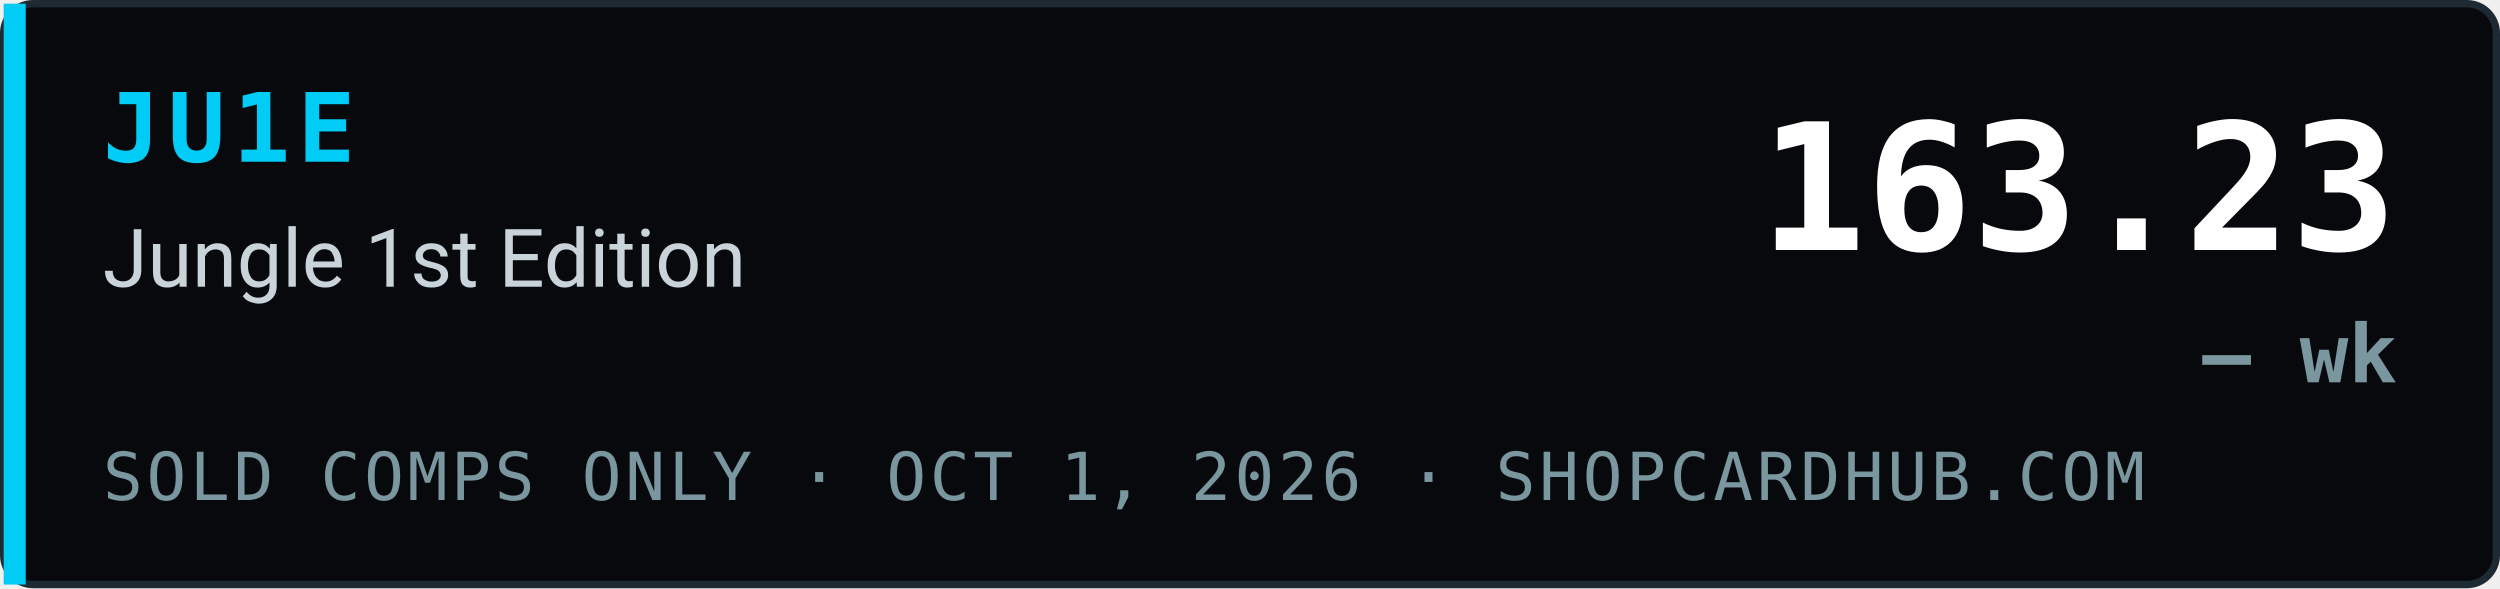
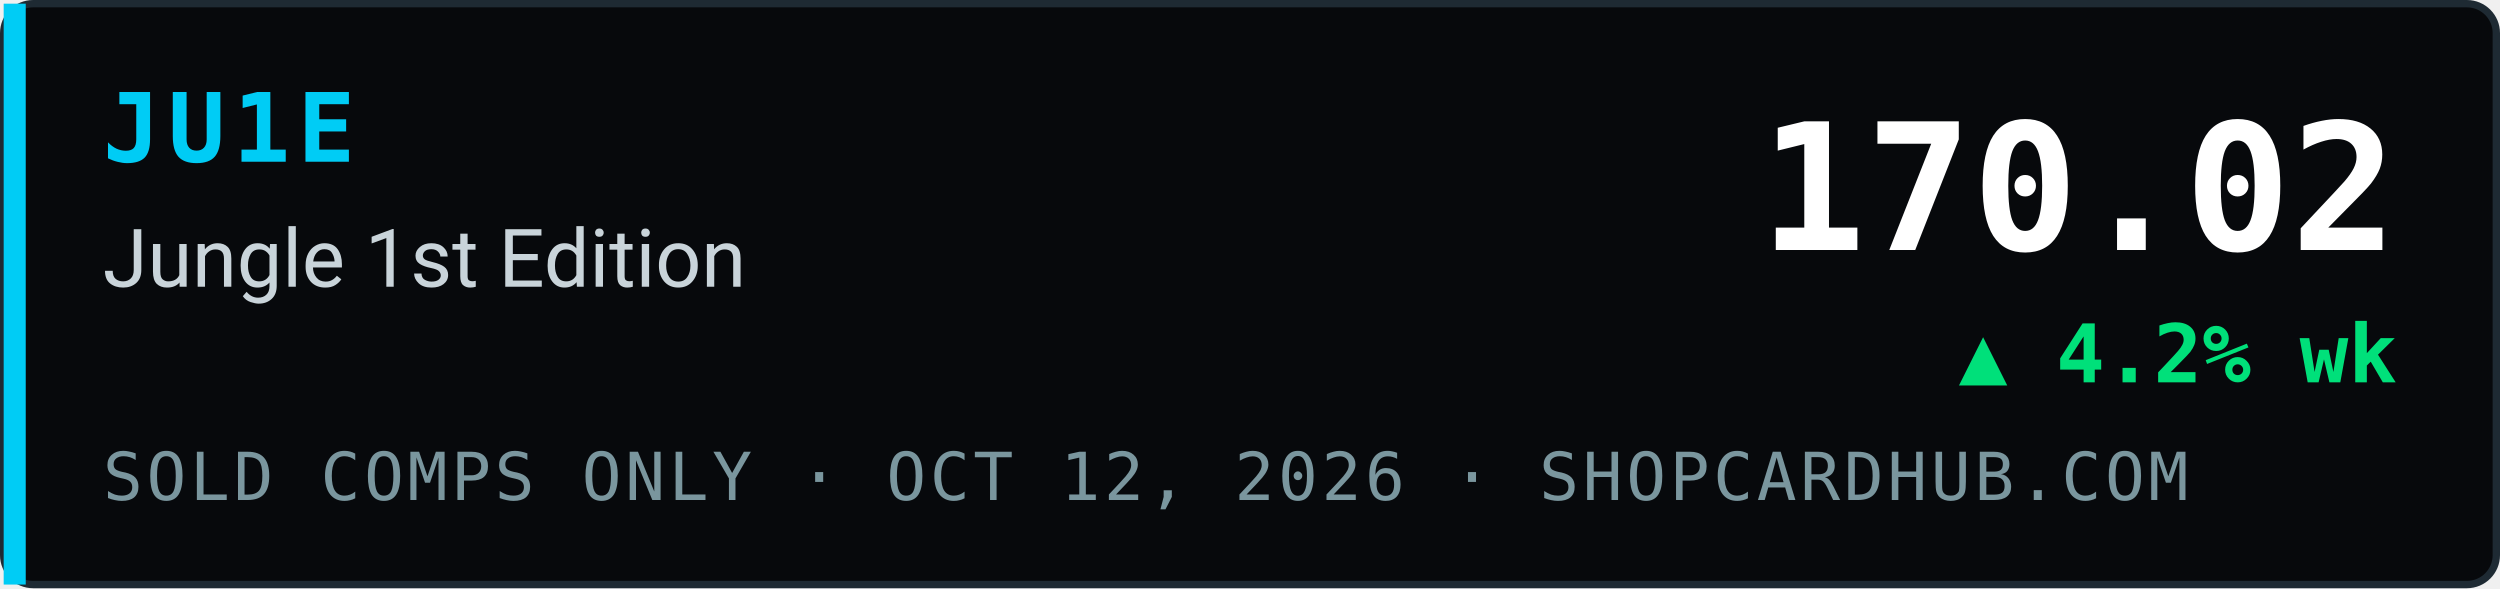
- <svg xmlns="http://www.w3.org/2000/svg" width="340" height="80" viewBox="0 0 340 80" role="img" aria-label="JU1E Jungle 1st Edition index 163.23, — wk, sold comps only, ShopCardHub">
+ <svg xmlns="http://www.w3.org/2000/svg" width="340" height="80" viewBox="0 0 340 80" role="img" aria-label="JU1E Jungle 1st Edition index 170.02, ▲ 4.2% wk, sold comps only, ShopCardHub">
  <rect x="0.5" y="0.5" width="339" height="79" rx="4" fill="#07090c" stroke="#1e2a33" />
  <rect x="0.5" y="0.5" width="3" height="79" fill="#00ccf5" />
  <text x="14" y="22" font-family="ui-monospace,SFMono-Regular,Menlo,Consolas,monospace" font-size="13" font-weight="700" fill="#00ccf5" letter-spacing="1">JU1E</text>
  <text x="14" y="39" font-family="system-ui,-apple-system,Segoe UI,Roboto,Helvetica,Arial,sans-serif" font-size="11" fill="#c9d4da">Jungle 1st Edition</text>
-   <text x="14" y="68" font-family="ui-monospace,SFMono-Regular,Menlo,Consolas,monospace" font-size="9" fill="#7a969e" letter-spacing="0.5">SOLD COMPS ONLY · OCT 1, 2026 · SHOPCARDHUB.COM</text>
-   <text x="326" y="34" text-anchor="end" font-family="ui-monospace,SFMono-Regular,Menlo,Consolas,monospace" font-size="24" font-weight="700" fill="#ffffff">163.23</text>
-   <text x="326" y="52" text-anchor="end" font-family="ui-monospace,SFMono-Regular,Menlo,Consolas,monospace" font-size="11" font-weight="700" fill="#7a969e">— wk</text>
+   <text x="14" y="68" font-family="ui-monospace,SFMono-Regular,Menlo,Consolas,monospace" font-size="9" fill="#7a969e" letter-spacing="0.5">SOLD COMPS ONLY · OCT 12, 2026 · SHOPCARDHUB.COM</text>
+   <text x="326" y="34" text-anchor="end" font-family="ui-monospace,SFMono-Regular,Menlo,Consolas,monospace" font-size="24" font-weight="700" fill="#ffffff">170.02</text>
+   <text x="326" y="52" text-anchor="end" font-family="ui-monospace,SFMono-Regular,Menlo,Consolas,monospace" font-size="11" font-weight="700" fill="#00e07a">▲ 4.2% wk</text>
</svg>
